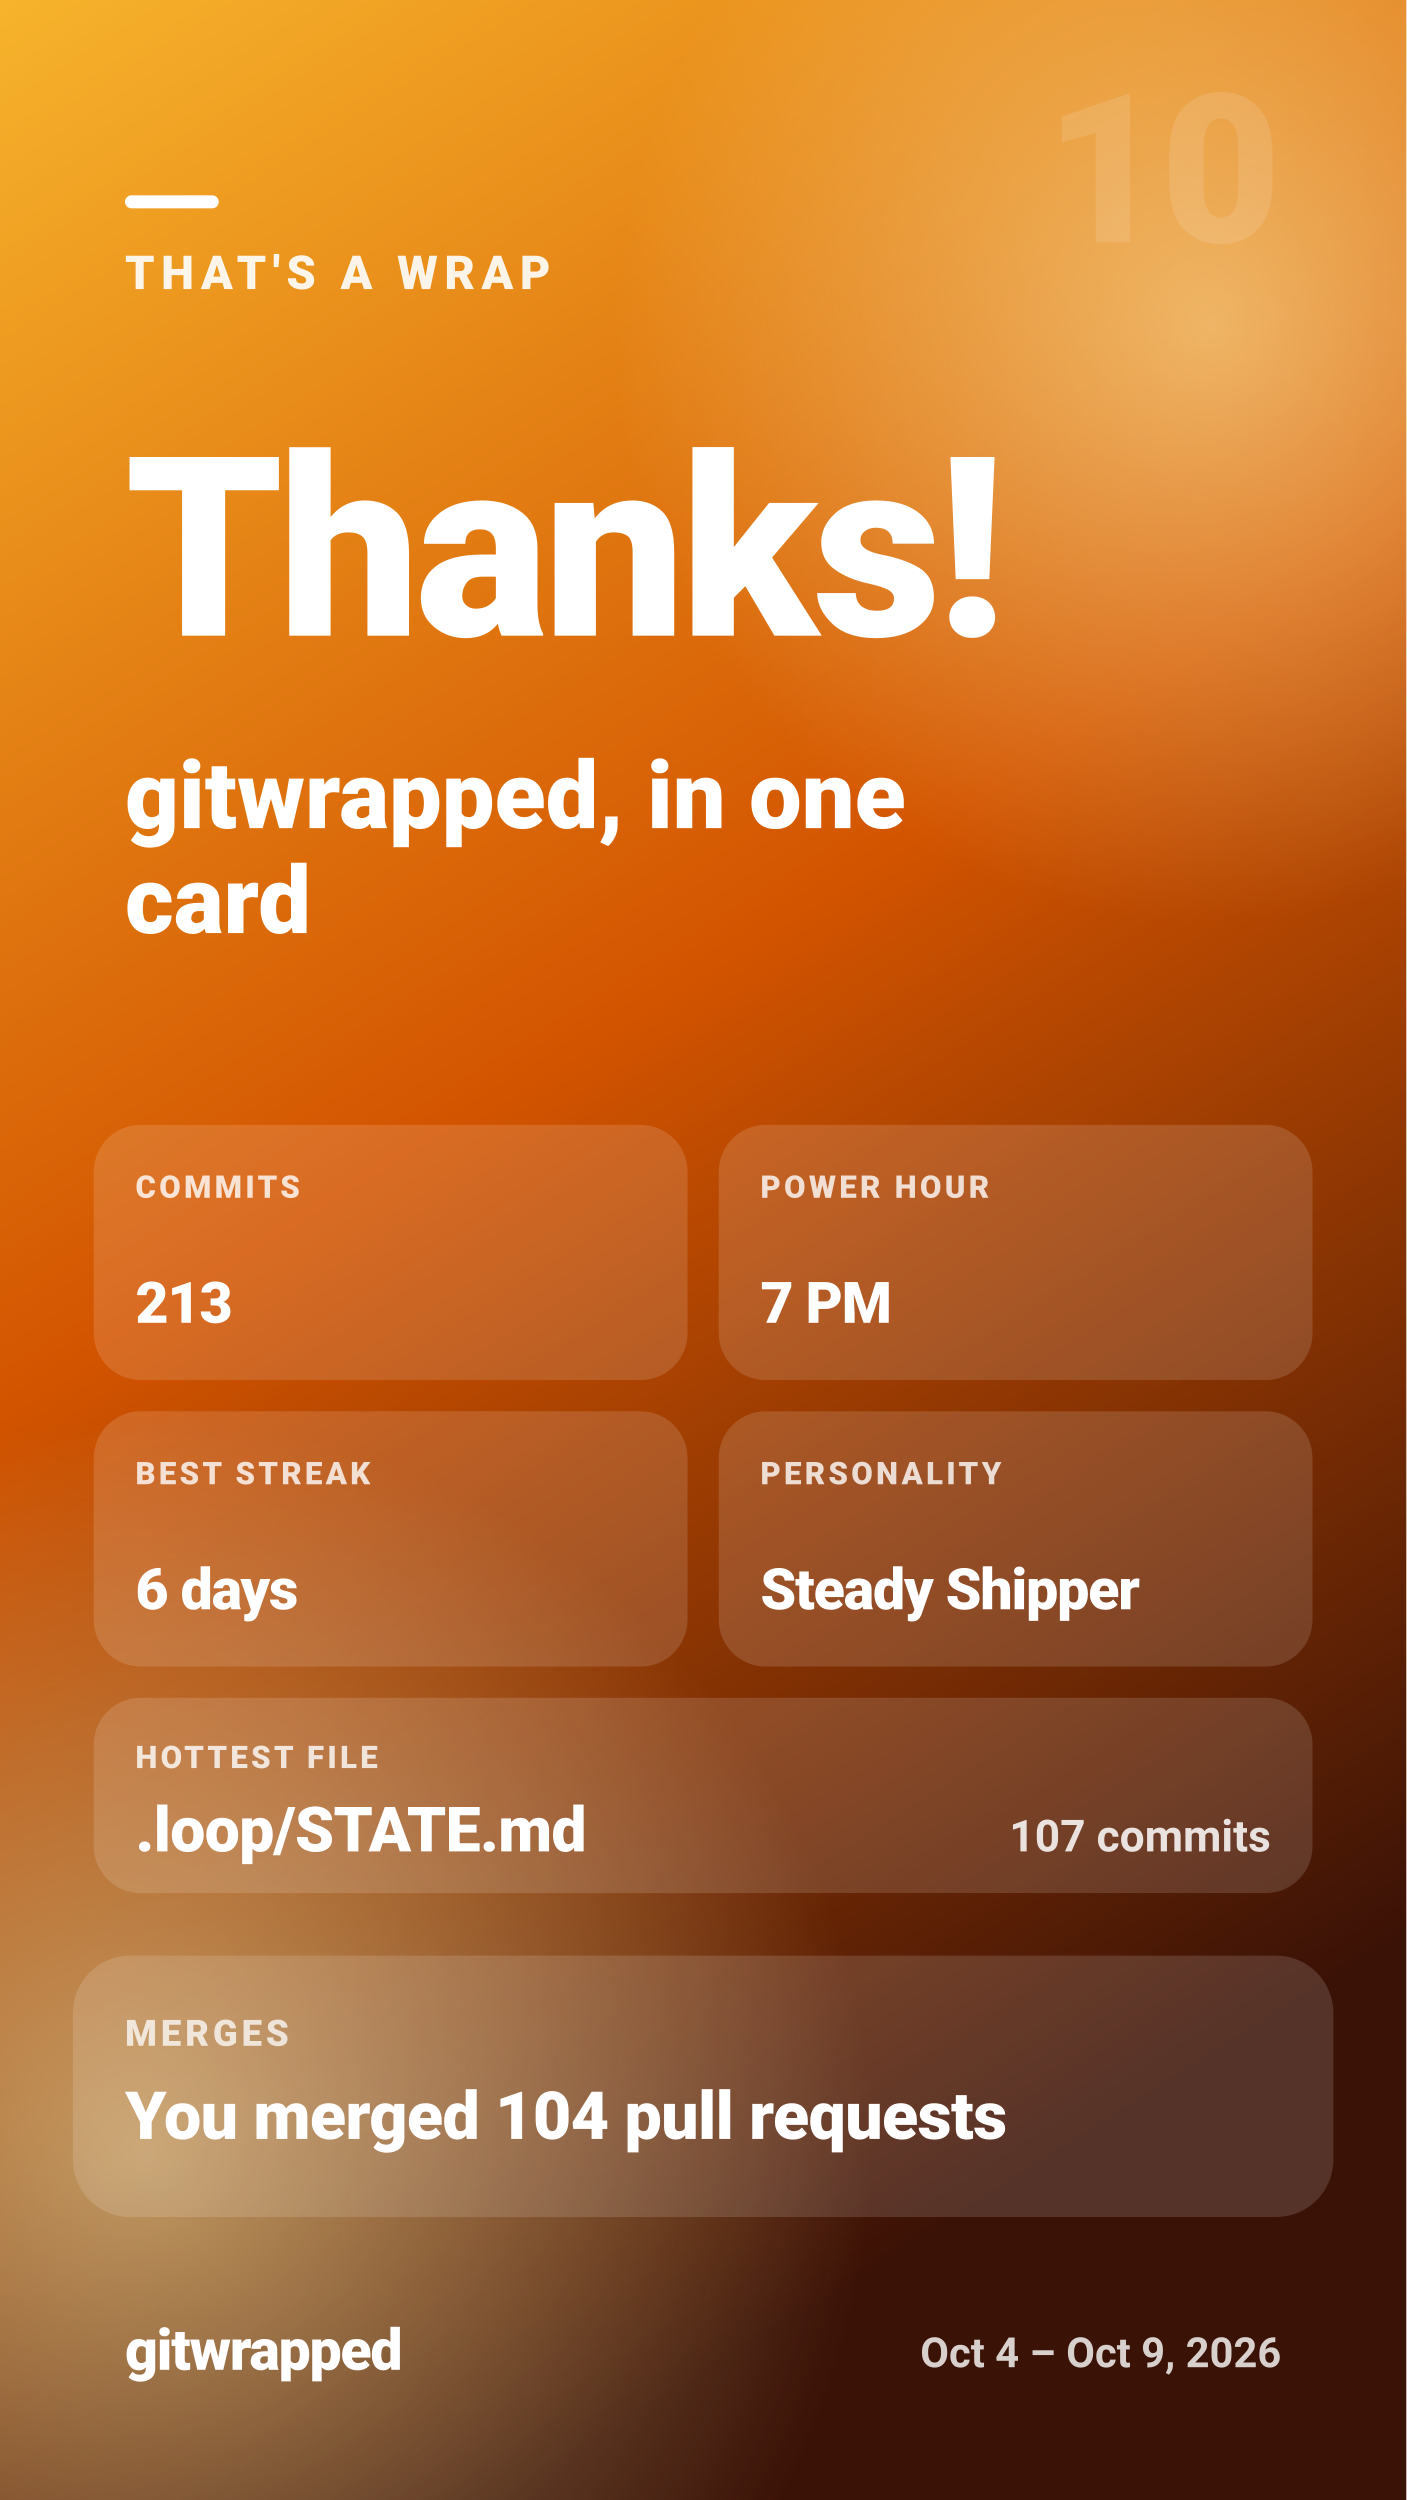
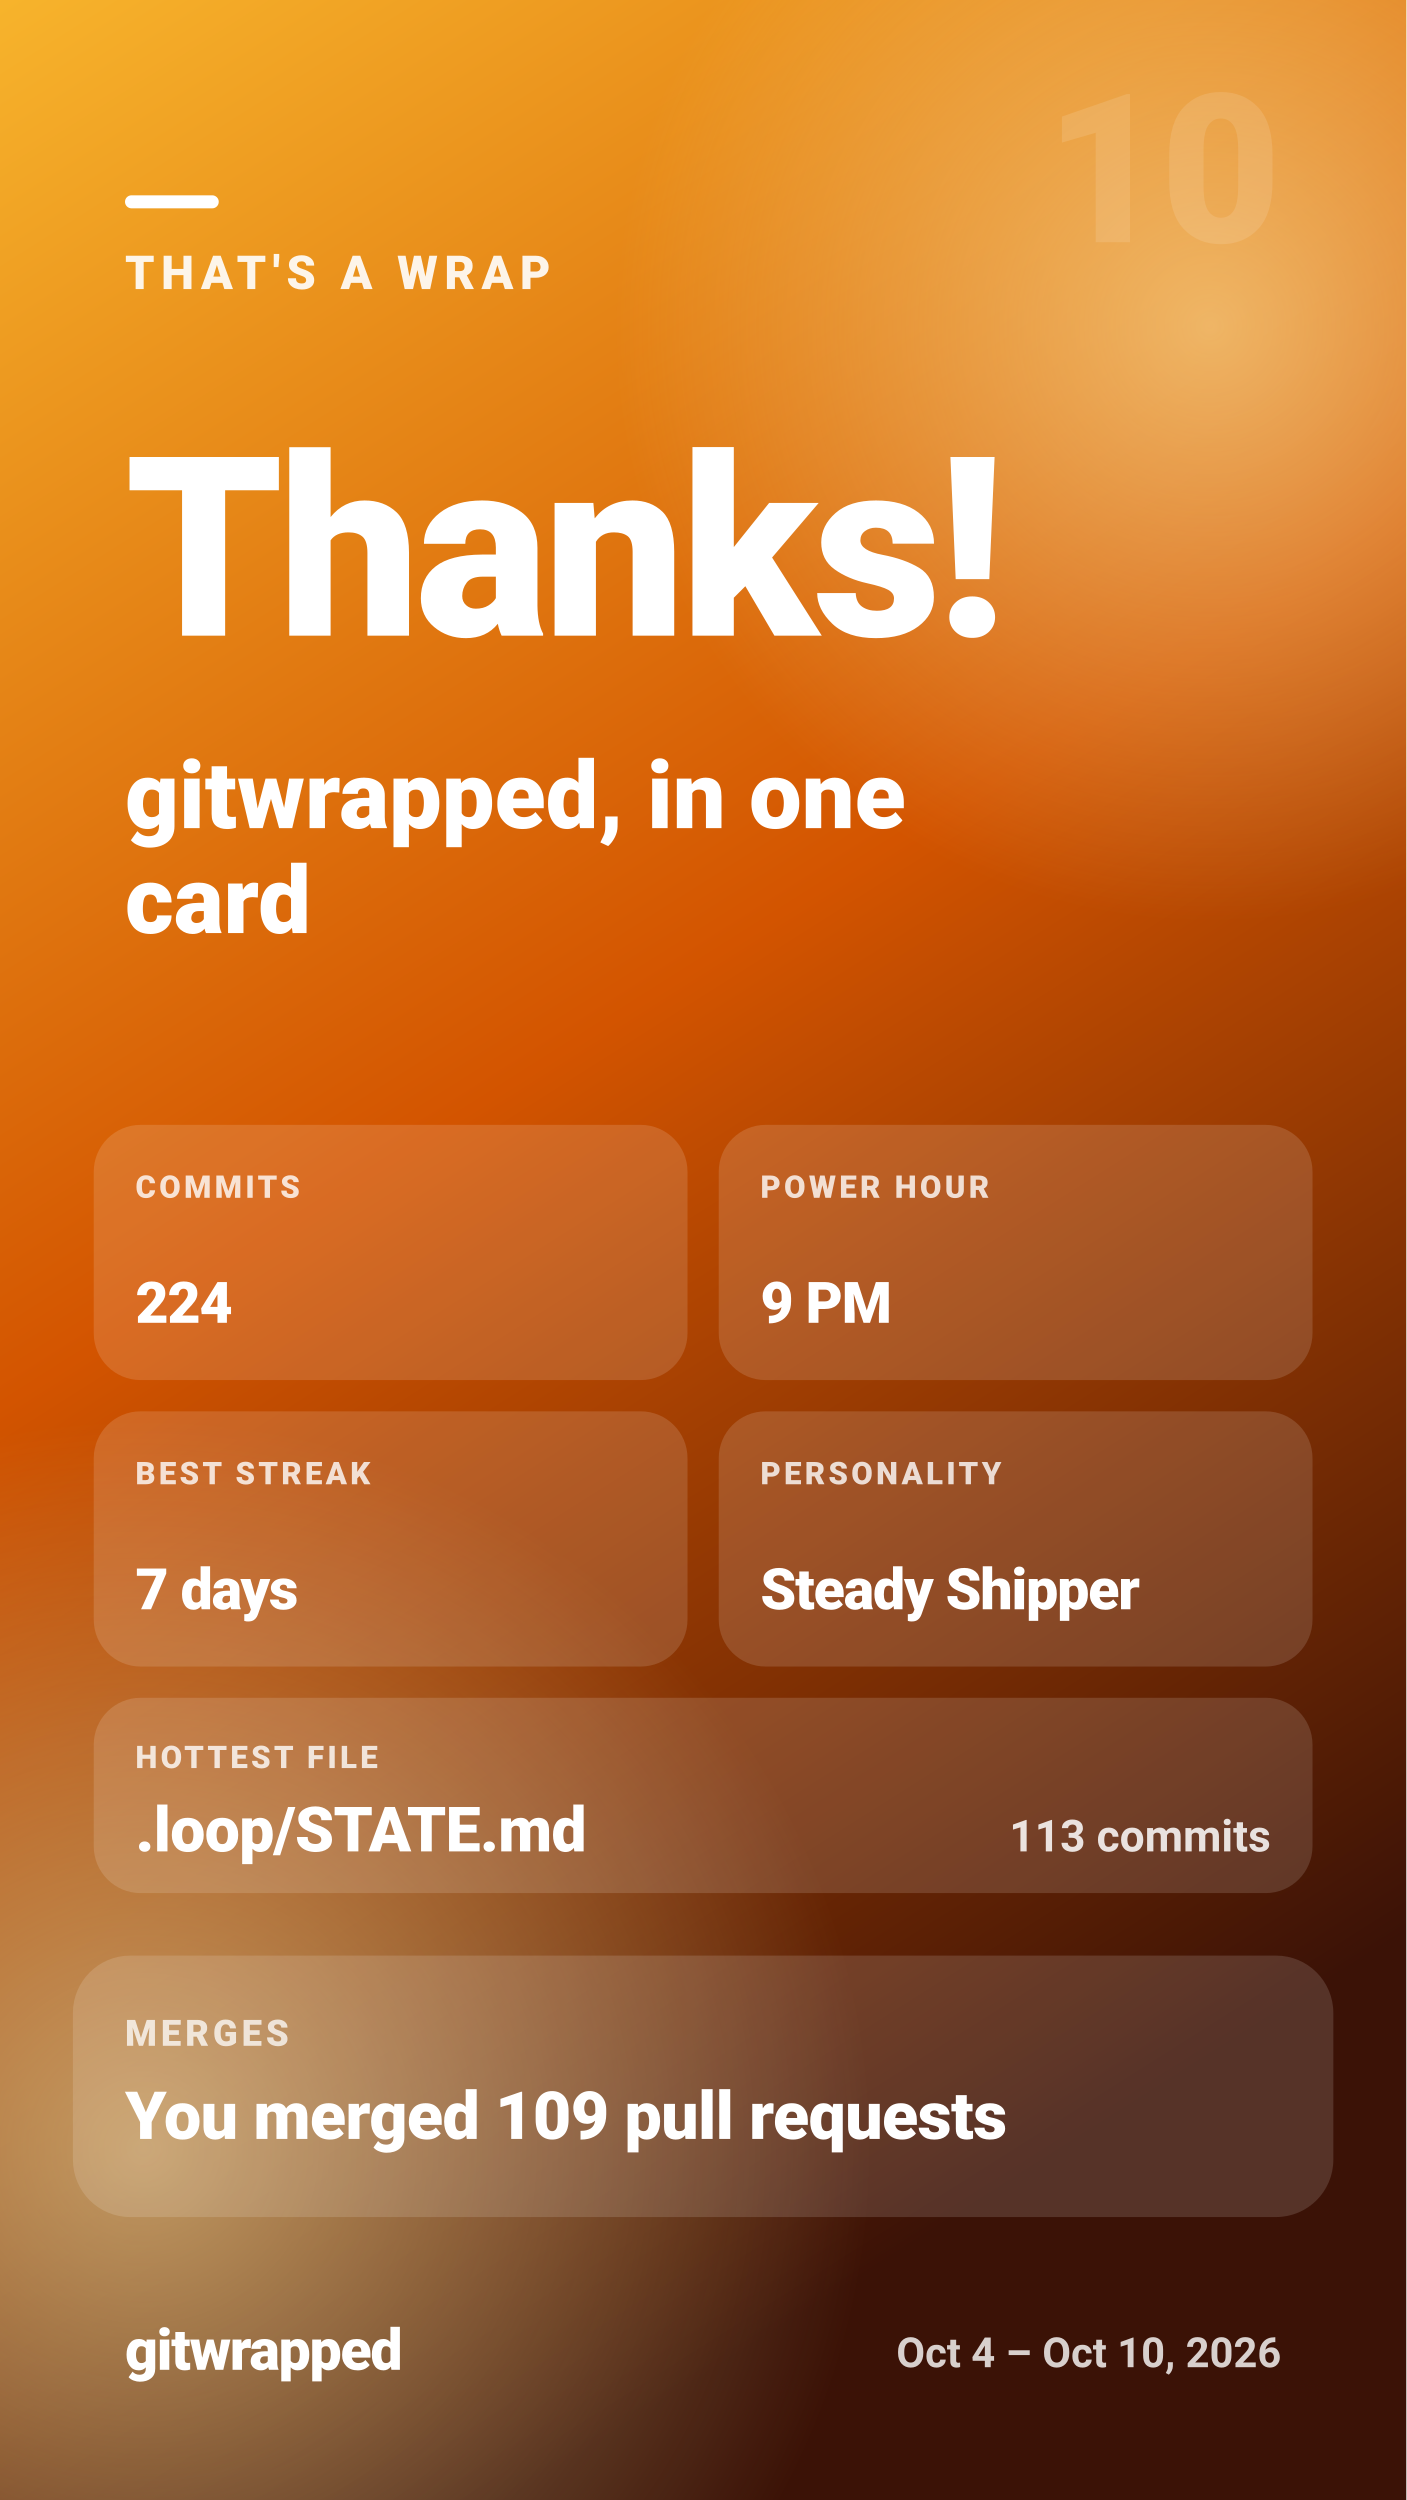
<svg xmlns="http://www.w3.org/2000/svg" width="1080" height="1920" viewBox="0 0 1080 1920" role="img" aria-label="THAT'S A WRAP — Thanks! — gitwrapped, in one card">
  <defs>
    <linearGradient id="gw-outro-bg" x1="0" y1="0" x2="0.35" y2="1">
      <stop offset="0.00" stop-color="#f7b42c" />
      <stop offset="0.50" stop-color="#d35400" />
      <stop offset="1.00" stop-color="#3b1206" />
    </linearGradient>
    <radialGradient id="gw-outro-glow">
      <stop offset="0" stop-color="#fff3b0" stop-opacity="0.55" />
      <stop offset="1" stop-color="#fff3b0" stop-opacity="0" />
    </radialGradient>
  </defs>
  <rect width="1080" height="1920" fill="url(#gw-outro-bg)" />
  <circle cx="930" cy="250" r="460" fill="url(#gw-outro-glow)" />
  <circle cx="110" cy="1650" r="560" fill="url(#gw-outro-glow)" />
  <g fill="#ffffff" font-family="system-ui, -apple-system, 'Segoe UI', Roboto, Helvetica, Arial, sans-serif">
    <text x="984" y="186" font-size="160" font-weight="900" fill-opacity="0.12" text-anchor="end" letter-spacing="-4">10</text>
    <rect x="96" y="150" width="72" height="10" rx="5" fill="#ffffff" />
    <text x="96" y="222" font-size="36" font-weight="800" fill-opacity="0.9" letter-spacing="5">THAT'S A WRAP</text>
    <text x="96" y="488.2" font-size="193" font-weight="900" letter-spacing="-3.9">Thanks!</text>
    <text x="96" y="636" font-size="72" font-weight="800">gitwrapped, in one</text>
    <text x="96" y="716.6" font-size="72" font-weight="800">card</text>
    <rect x="72" y="863.9" width="456" height="196" rx="36" fill="#ffffff" fill-opacity="0.14" />
    <text x="104" y="919.9" font-size="24" font-weight="800" fill-opacity="0.8" letter-spacing="2.5">COMMITS</text>
-     <text x="104" y="1015.9" font-size="44" font-weight="900" letter-spacing="-0.9">213</text>
+     <text x="104" y="1015.9" font-size="44" font-weight="900" letter-spacing="-0.9">224</text>
    <rect x="552" y="863.9" width="456" height="196" rx="36" fill="#ffffff" fill-opacity="0.14" />
    <text x="584" y="919.9" font-size="24" font-weight="800" fill-opacity="0.8" letter-spacing="2.5">POWER HOUR</text>
-     <text x="584" y="1015.9" font-size="44" font-weight="900" letter-spacing="-0.9">7 PM</text>
+     <text x="584" y="1015.9" font-size="44" font-weight="900" letter-spacing="-0.9">9 PM</text>
    <rect x="72" y="1083.9" width="456" height="196" rx="36" fill="#ffffff" fill-opacity="0.14" />
    <text x="104" y="1139.9" font-size="24" font-weight="800" fill-opacity="0.8" letter-spacing="2.5">BEST STREAK</text>
-     <text x="104" y="1235.9" font-size="44" font-weight="900" letter-spacing="-0.9">6 days</text>
+     <text x="104" y="1235.9" font-size="44" font-weight="900" letter-spacing="-0.9">7 days</text>
    <rect x="552" y="1083.9" width="456" height="196" rx="36" fill="#ffffff" fill-opacity="0.14" />
    <text x="584" y="1139.9" font-size="24" font-weight="800" fill-opacity="0.8" letter-spacing="2.5">PERSONALITY</text>
    <text x="584" y="1235.9" font-size="44" font-weight="900" letter-spacing="-0.9">Steady Shipper</text>
    <rect x="72" y="1303.9" width="936" height="150" rx="36" fill="#ffffff" fill-opacity="0.14" />
    <text x="104" y="1357.9" font-size="24" font-weight="800" fill-opacity="0.8" letter-spacing="2.5">HOTTEST FILE</text>
    <text x="104" y="1421.9" font-size="48" font-weight="900" letter-spacing="-0.5">.loop/STATE.md</text>
-     <text x="976" y="1421.9" font-size="34" font-weight="700" fill-opacity="0.85" text-anchor="end">107 commits</text>
+     <text x="976" y="1421.9" font-size="34" font-weight="700" fill-opacity="0.85" text-anchor="end">113 commits</text>
    <rect x="56" y="1501.9" width="968" height="200.8" rx="44" fill="#ffffff" fill-opacity="0.14" />
    <text x="96" y="1571.2" font-size="28" font-weight="800" fill-opacity="0.75" letter-spacing="3">MERGES</text>
-     <text x="96" y="1642.7" font-size="51" font-weight="900" letter-spacing="-0.5">You merged 104 pull requests</text>
+     <text x="96" y="1642.7" font-size="51" font-weight="900" letter-spacing="-0.5">You merged 109 pull requests</text>
    <text x="96" y="1820" font-size="44" font-weight="900" letter-spacing="-1">gitwrapped</text>
-     <text x="984" y="1818" font-size="32" font-weight="600" fill-opacity="0.8" text-anchor="end">Oct 4 – Oct 9, 2026</text>
+     <text x="984" y="1818" font-size="32" font-weight="600" fill-opacity="0.8" text-anchor="end">Oct 4 – Oct 10, 2026</text>
  </g>
</svg>
